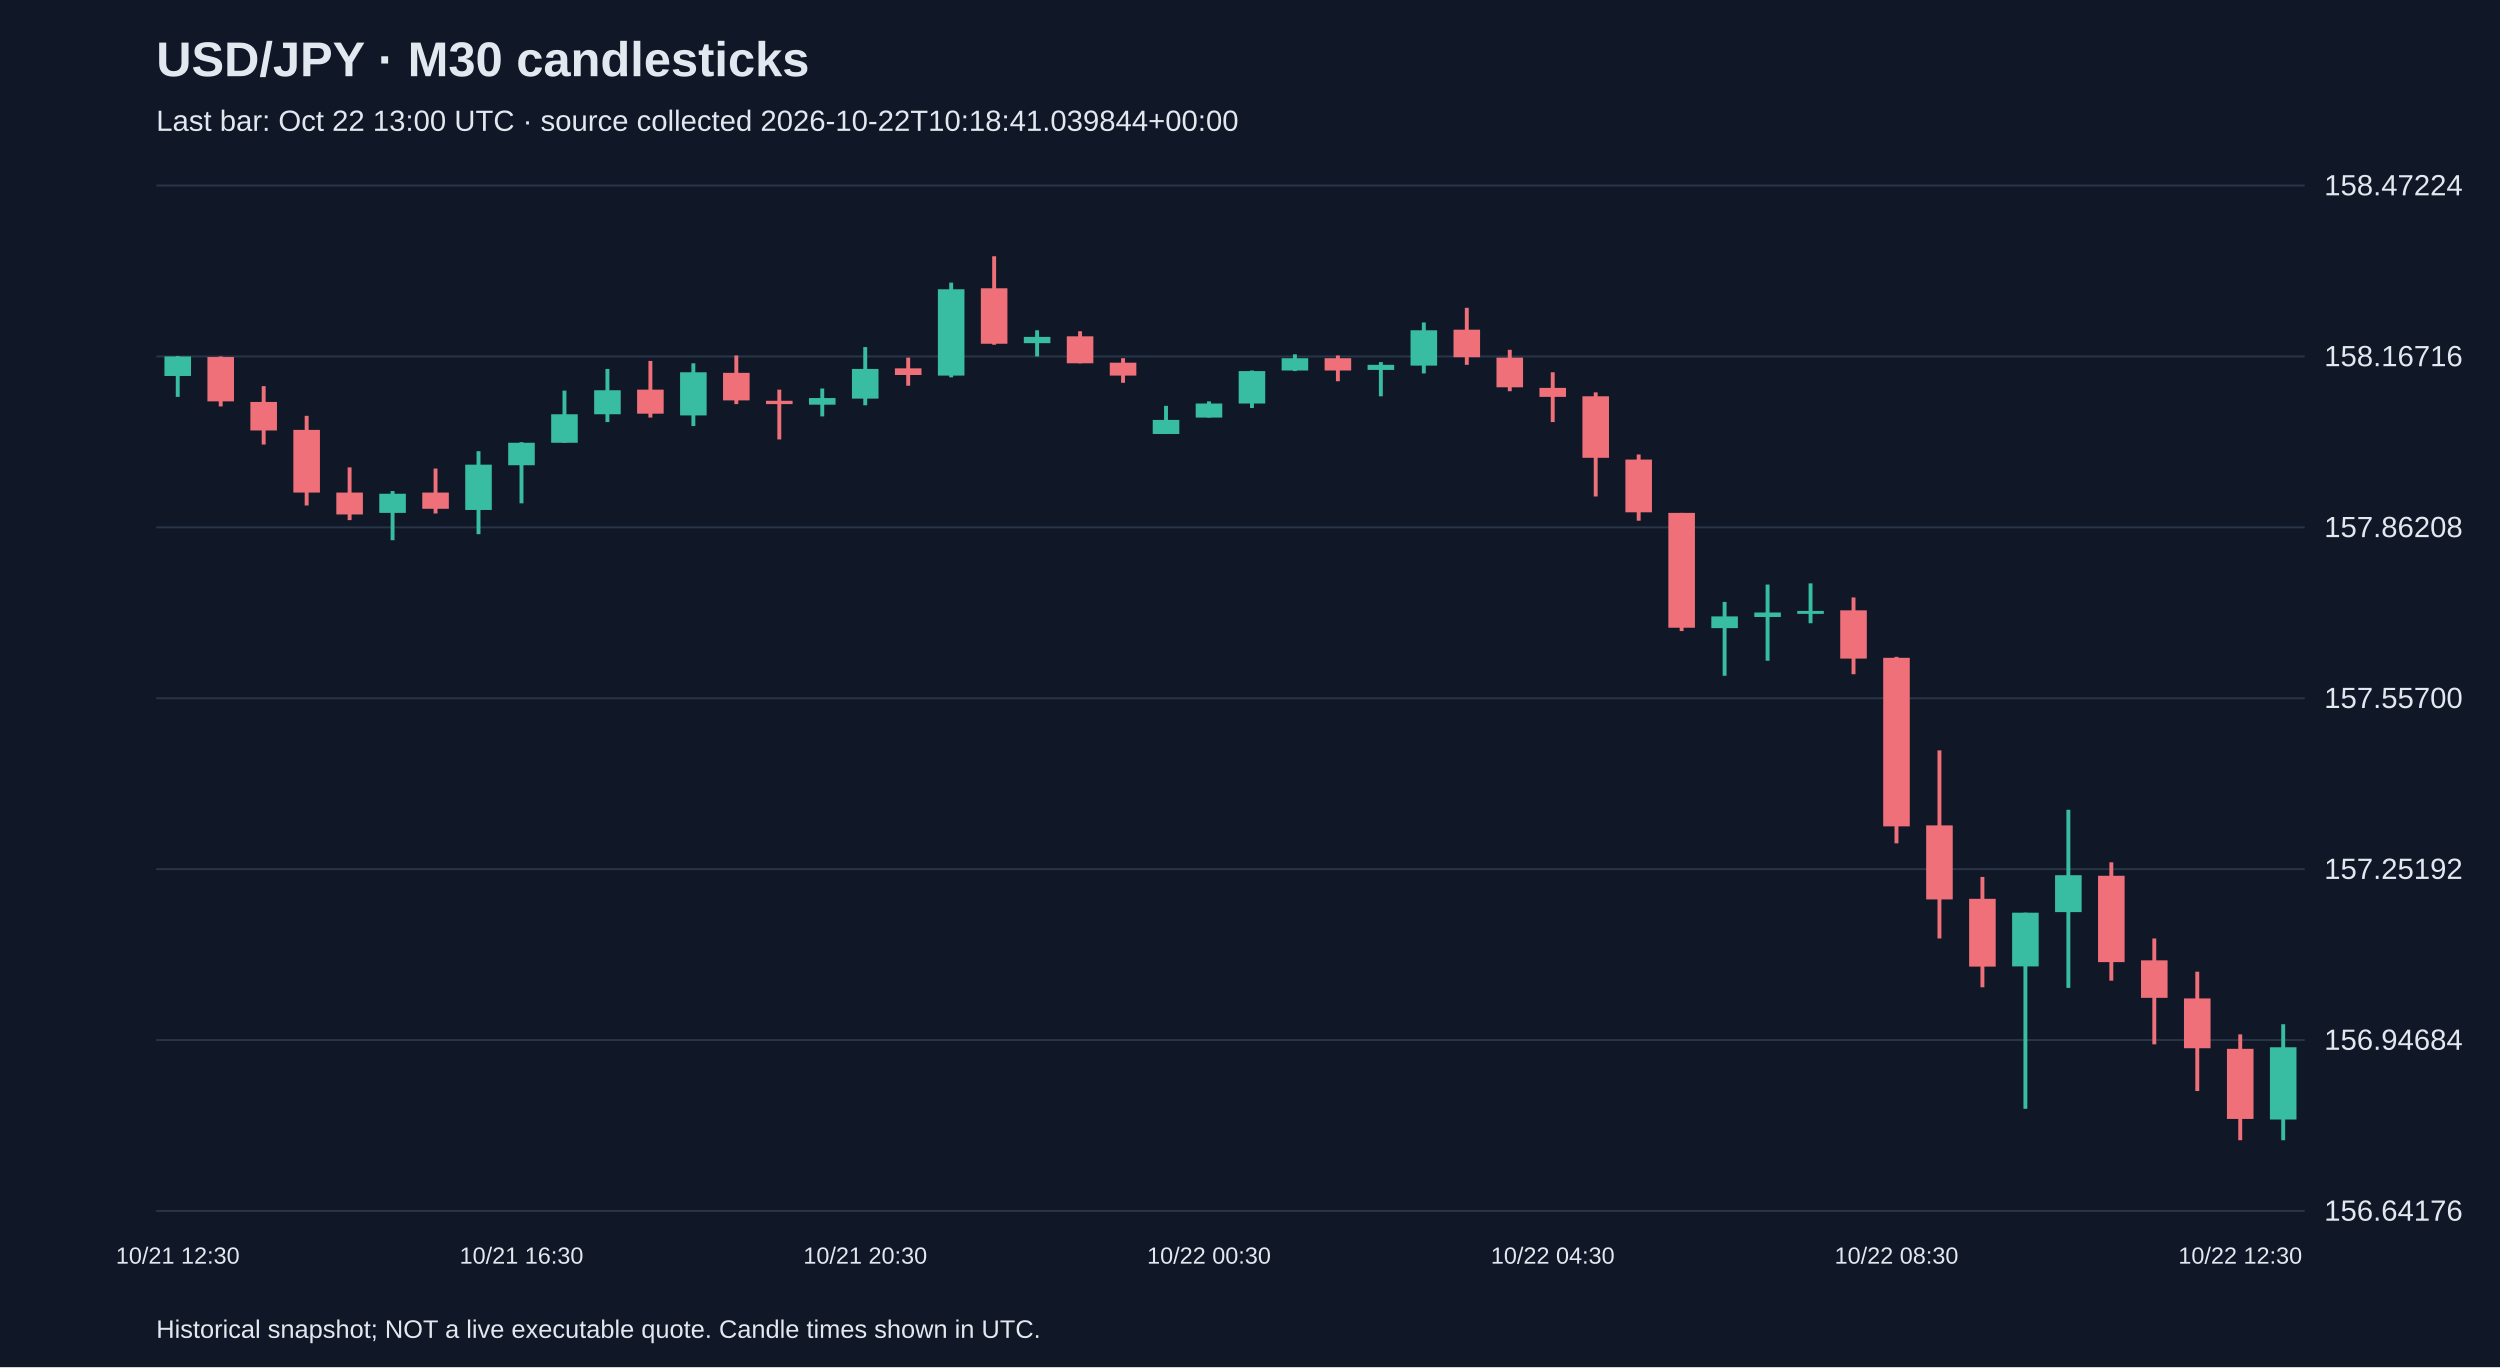
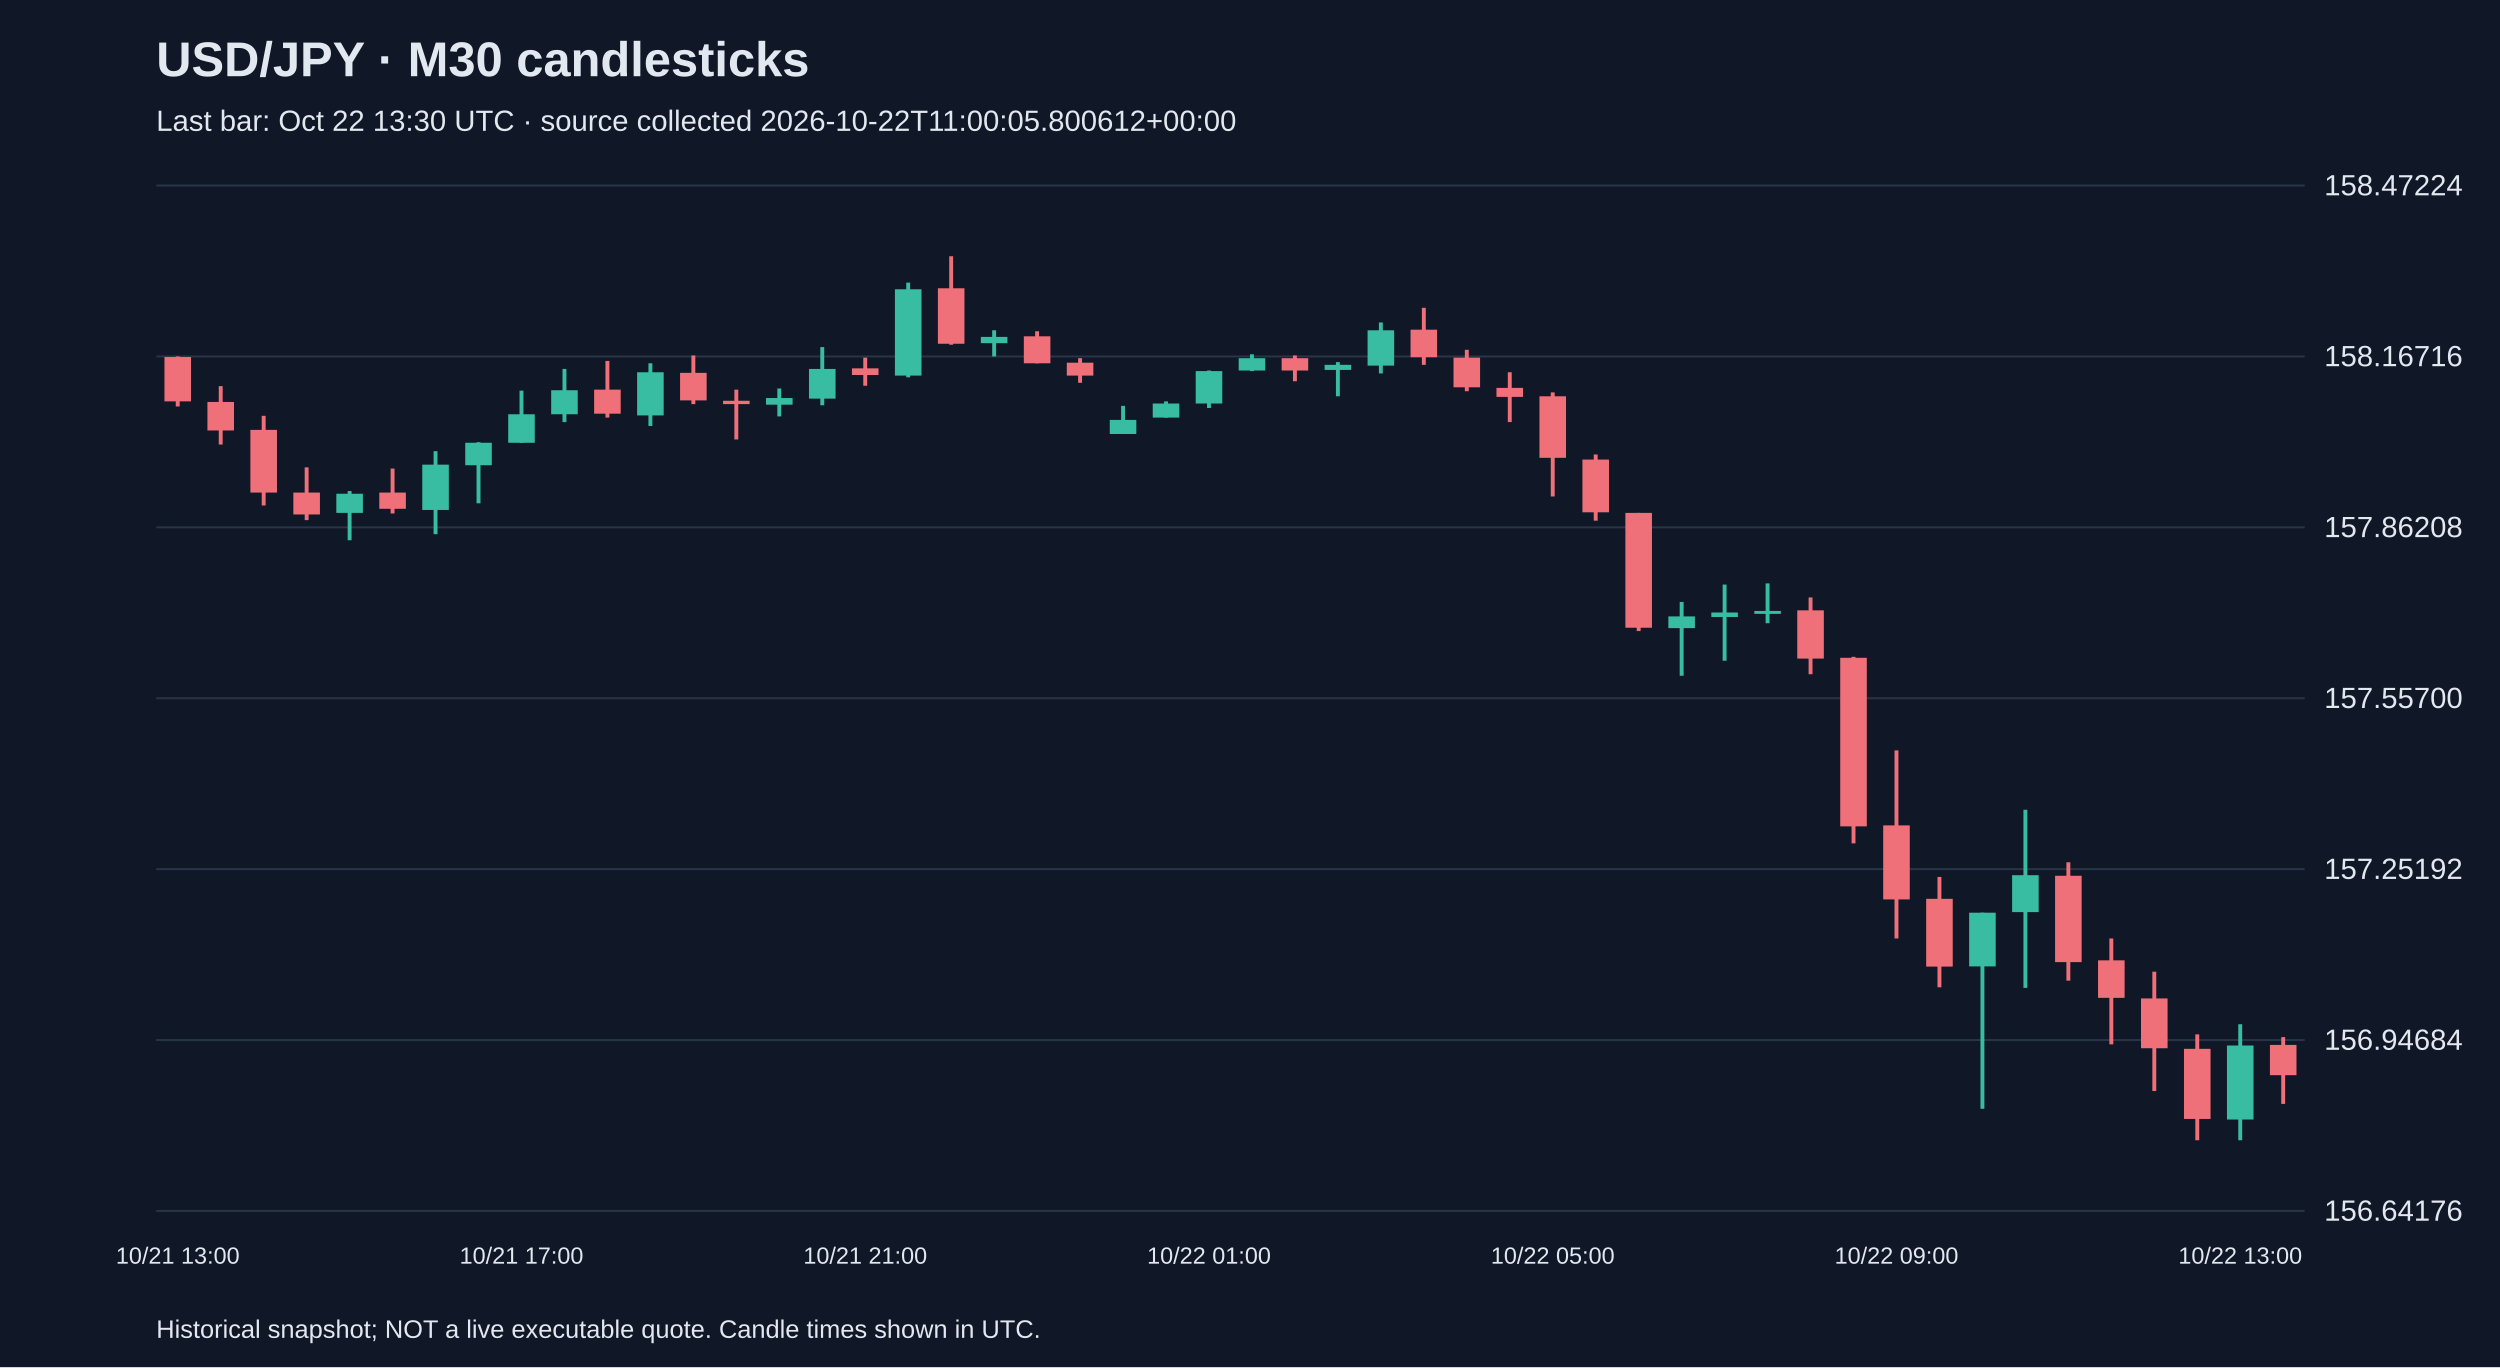
<svg xmlns="http://www.w3.org/2000/svg" viewBox="0 0 1280 700">
  <rect width="100%" height="100%" fill="#101827" />
  <style>text{font-family:Arial,sans-serif;fill:#e2e8f0}</style>
  <text x="80" y="39" font-size="25" font-weight="bold">USD/JPY · M30 candlesticks</text>
-   <text x="80" y="67" font-size="15" fill="#a6b1c5">Last bar: Oct 22 13:00 UTC · source collected 2026-10-22T10:18:41.039844+00:00</text>
+   <text x="80" y="67" font-size="15" fill="#a6b1c5">Last bar: Oct 22 13:30 UTC · source collected 2026-10-22T11:00:05.800612+00:00</text>
  <line x1="80" y1="620.0" x2="1180" y2="620.0" stroke="#283548" />
  <text x="1190" y="625.0" font-size="15">156.64176</text>
  <line x1="80" y1="532.5" x2="1180" y2="532.5" stroke="#283548" />
  <text x="1190" y="537.5" font-size="15">156.94684</text>
  <line x1="80" y1="445.0" x2="1180" y2="445.0" stroke="#283548" />
  <text x="1190" y="450.0" font-size="15">157.25192</text>
  <line x1="80" y1="357.5" x2="1180" y2="357.5" stroke="#283548" />
  <text x="1190" y="362.5" font-size="15">157.55700</text>
  <line x1="80" y1="270.0" x2="1180" y2="270.0" stroke="#283548" />
  <text x="1190" y="275.0" font-size="15">157.86208</text>
  <line x1="80" y1="182.5" x2="1180" y2="182.5" stroke="#283548" />
  <text x="1190" y="187.5" font-size="15">158.16716</text>
  <line x1="80" y1="95.0" x2="1180" y2="95.0" stroke="#283548" />
  <text x="1190" y="100.0" font-size="15">158.47224</text>
-   <line x1="91.0" y1="182.3" x2="91.0" y2="203.2" stroke="#38bca2" stroke-width="2" />
-   <rect x="84.2" y="182.5" width="13.6" height="10.0" fill="#38bca2" />
-   <text x="91.0" y="647" text-anchor="middle" font-size="12">10/21 12:30</text>
-   <line x1="113.0" y1="182.5" x2="113.0" y2="208.1" stroke="#f07079" stroke-width="2" />
-   <rect x="106.2" y="182.8" width="13.6" height="22.7" fill="#f07079" />
-   <line x1="135.0" y1="197.7" x2="135.0" y2="227.6" stroke="#f07079" stroke-width="2" />
-   <rect x="128.2" y="205.8" width="13.6" height="14.6" fill="#f07079" />
-   <line x1="157.0" y1="212.9" x2="157.0" y2="258.8" stroke="#f07079" stroke-width="2" />
-   <rect x="150.2" y="220.1" width="13.6" height="32.1" fill="#f07079" />
-   <line x1="179.0" y1="239.3" x2="179.0" y2="266.3" stroke="#f07079" stroke-width="2" />
-   <rect x="172.2" y="252.2" width="13.6" height="11.2" fill="#f07079" />
-   <line x1="201.0" y1="251.4" x2="201.0" y2="276.6" stroke="#38bca2" stroke-width="2" />
-   <rect x="194.2" y="252.8" width="13.6" height="9.8" fill="#38bca2" />
-   <line x1="223.0" y1="239.9" x2="223.0" y2="262.9" stroke="#f07079" stroke-width="2" />
-   <rect x="216.2" y="252.2" width="13.6" height="8.3" fill="#f07079" />
-   <line x1="245.0" y1="231.0" x2="245.0" y2="273.5" stroke="#38bca2" stroke-width="2" />
-   <rect x="238.2" y="237.9" width="13.6" height="23.2" fill="#38bca2" />
-   <line x1="267.0" y1="226.4" x2="267.0" y2="257.7" stroke="#38bca2" stroke-width="2" />
-   <rect x="260.2" y="226.7" width="13.6" height="11.5" fill="#38bca2" />
-   <text x="267.0" y="647" text-anchor="middle" font-size="12">10/21 16:30</text>
-   <line x1="289.0" y1="200.0" x2="289.0" y2="226.7" stroke="#38bca2" stroke-width="2" />
-   <rect x="282.2" y="212.1" width="13.6" height="14.6" fill="#38bca2" />
-   <line x1="311.0" y1="188.9" x2="311.0" y2="216.1" stroke="#38bca2" stroke-width="2" />
-   <rect x="304.2" y="199.8" width="13.6" height="12.3" fill="#38bca2" />
-   <line x1="333.0" y1="184.8" x2="333.0" y2="213.8" stroke="#f07079" stroke-width="2" />
-   <rect x="326.2" y="199.5" width="13.6" height="12.3" fill="#f07079" />
-   <line x1="355.0" y1="186.0" x2="355.0" y2="218.1" stroke="#38bca2" stroke-width="2" />
-   <rect x="348.2" y="190.6" width="13.6" height="22.1" fill="#38bca2" />
-   <line x1="377.0" y1="182.0" x2="377.0" y2="206.9" stroke="#f07079" stroke-width="2" />
-   <rect x="370.2" y="190.9" width="13.6" height="14.1" fill="#f07079" />
-   <line x1="399.0" y1="199.5" x2="399.0" y2="225.0" stroke="#f07079" stroke-width="2" />
-   <rect x="392.2" y="205.2" width="13.6" height="1.7" fill="#f07079" />
-   <line x1="421.0" y1="198.9" x2="421.0" y2="213.2" stroke="#38bca2" stroke-width="2" />
-   <rect x="414.2" y="203.8" width="13.6" height="3.4" fill="#38bca2" />
-   <line x1="443.0" y1="177.7" x2="443.0" y2="207.5" stroke="#38bca2" stroke-width="2" />
-   <rect x="436.2" y="188.9" width="13.6" height="15.2" fill="#38bca2" />
-   <text x="443.0" y="647" text-anchor="middle" font-size="12">10/21 20:30</text>
-   <line x1="465.0" y1="183.1" x2="465.0" y2="197.5" stroke="#f07079" stroke-width="2" />
-   <rect x="458.2" y="188.6" width="13.6" height="3.4" fill="#f07079" />
-   <line x1="487.0" y1="144.7" x2="487.0" y2="193.2" stroke="#38bca2" stroke-width="2" />
-   <rect x="480.2" y="148.1" width="13.6" height="44.2" fill="#38bca2" />
-   <line x1="509.0" y1="131.2" x2="509.0" y2="176.5" stroke="#f07079" stroke-width="2" />
-   <rect x="502.2" y="147.6" width="13.6" height="28.4" fill="#f07079" />
-   <line x1="531.0" y1="169.1" x2="531.0" y2="182.5" stroke="#38bca2" stroke-width="2" />
-   <rect x="524.2" y="172.5" width="13.6" height="3.2" fill="#38bca2" />
-   <line x1="553.0" y1="169.6" x2="553.0" y2="186.0" stroke="#f07079" stroke-width="2" />
-   <rect x="546.2" y="172.2" width="13.6" height="13.8" fill="#f07079" />
-   <line x1="575.0" y1="183.4" x2="575.0" y2="196.0" stroke="#f07079" stroke-width="2" />
-   <rect x="568.2" y="185.7" width="13.6" height="6.6" fill="#f07079" />
-   <line x1="597.0" y1="207.8" x2="597.0" y2="222.1" stroke="#38bca2" stroke-width="2" />
-   <rect x="590.2" y="215.0" width="13.6" height="7.2" fill="#38bca2" />
-   <line x1="619.0" y1="205.5" x2="619.0" y2="213.8" stroke="#38bca2" stroke-width="2" />
-   <rect x="612.2" y="206.6" width="13.6" height="7.2" fill="#38bca2" />
-   <text x="619.0" y="647" text-anchor="middle" font-size="12">10/22 00:30</text>
-   <line x1="641.0" y1="189.7" x2="641.0" y2="208.9" stroke="#38bca2" stroke-width="2" />
-   <rect x="634.2" y="190.0" width="13.6" height="16.6" fill="#38bca2" />
-   <line x1="663.0" y1="181.4" x2="663.0" y2="190.0" stroke="#38bca2" stroke-width="2" />
-   <rect x="656.2" y="183.4" width="13.6" height="6.3" fill="#38bca2" />
-   <line x1="685.0" y1="182.0" x2="685.0" y2="195.2" stroke="#f07079" stroke-width="2" />
-   <rect x="678.2" y="183.4" width="13.6" height="6.3" fill="#f07079" />
-   <line x1="707.0" y1="185.4" x2="707.0" y2="202.9" stroke="#38bca2" stroke-width="2" />
-   <rect x="700.2" y="186.8" width="13.6" height="2.6" fill="#38bca2" />
-   <line x1="729.0" y1="165.1" x2="729.0" y2="191.2" stroke="#38bca2" stroke-width="2" />
-   <rect x="722.2" y="169.1" width="13.6" height="18.1" fill="#38bca2" />
-   <line x1="751.0" y1="157.6" x2="751.0" y2="186.8" stroke="#f07079" stroke-width="2" />
-   <rect x="744.2" y="168.8" width="13.6" height="14.1" fill="#f07079" />
-   <line x1="773.0" y1="179.1" x2="773.0" y2="200.3" stroke="#f07079" stroke-width="2" />
-   <rect x="766.2" y="183.1" width="13.6" height="15.2" fill="#f07079" />
-   <line x1="795.0" y1="190.6" x2="795.0" y2="216.1" stroke="#f07079" stroke-width="2" />
-   <rect x="788.2" y="198.6" width="13.6" height="4.6" fill="#f07079" />
-   <text x="795.0" y="647" text-anchor="middle" font-size="12">10/22 04:30</text>
-   <line x1="817.0" y1="200.9" x2="817.0" y2="254.2" stroke="#f07079" stroke-width="2" />
-   <rect x="810.2" y="202.9" width="13.6" height="31.5" fill="#f07079" />
-   <line x1="839.0" y1="232.7" x2="839.0" y2="266.6" stroke="#f07079" stroke-width="2" />
-   <rect x="832.2" y="235.3" width="13.6" height="27.0" fill="#f07079" />
-   <line x1="861.0" y1="262.6" x2="861.0" y2="323.1" stroke="#f07079" stroke-width="2" />
-   <rect x="854.2" y="262.6" width="13.6" height="58.8" fill="#f07079" />
-   <line x1="883.0" y1="308.2" x2="883.0" y2="346.0" stroke="#38bca2" stroke-width="2" />
-   <rect x="876.2" y="315.6" width="13.6" height="6.0" fill="#38bca2" />
-   <line x1="905.0" y1="299.3" x2="905.0" y2="338.3" stroke="#38bca2" stroke-width="2" />
-   <rect x="898.2" y="313.6" width="13.6" height="2.3" fill="#38bca2" />
-   <line x1="927.0" y1="298.7" x2="927.0" y2="319.1" stroke="#38bca2" stroke-width="2" />
-   <rect x="920.2" y="312.8" width="13.6" height="1.5" fill="#38bca2" />
-   <line x1="949.0" y1="305.9" x2="949.0" y2="345.2" stroke="#f07079" stroke-width="2" />
-   <rect x="942.2" y="312.5" width="13.6" height="24.7" fill="#f07079" />
-   <line x1="971.0" y1="336.3" x2="971.0" y2="431.8" stroke="#f07079" stroke-width="2" />
-   <rect x="964.2" y="336.8" width="13.6" height="86.3" fill="#f07079" />
-   <text x="971.0" y="647" text-anchor="middle" font-size="12">10/22 08:30</text>
-   <line x1="993.0" y1="384.2" x2="993.0" y2="480.5" stroke="#f07079" stroke-width="2" />
-   <rect x="986.2" y="422.6" width="13.6" height="37.9" fill="#f07079" />
-   <line x1="1015.0" y1="449.0" x2="1015.0" y2="505.5" stroke="#f07079" stroke-width="2" />
-   <rect x="1008.2" y="460.2" width="13.6" height="34.7" fill="#f07079" />
-   <line x1="1037.0" y1="467.3" x2="1037.0" y2="567.7" stroke="#38bca2" stroke-width="2" />
-   <rect x="1030.2" y="467.3" width="13.6" height="27.5" fill="#38bca2" />
-   <line x1="1059.0" y1="414.6" x2="1059.0" y2="505.8" stroke="#38bca2" stroke-width="2" />
-   <rect x="1052.2" y="448.1" width="13.6" height="18.9" fill="#38bca2" />
-   <line x1="1081.0" y1="441.5" x2="1081.0" y2="502.1" stroke="#f07079" stroke-width="2" />
-   <rect x="1074.2" y="448.4" width="13.6" height="44.2" fill="#f07079" />
-   <line x1="1103.0" y1="480.5" x2="1103.0" y2="534.7" stroke="#f07079" stroke-width="2" />
-   <rect x="1096.2" y="491.7" width="13.6" height="19.2" fill="#f07079" />
-   <line x1="1125.0" y1="497.5" x2="1125.0" y2="558.6" stroke="#f07079" stroke-width="2" />
-   <rect x="1118.2" y="511.2" width="13.6" height="25.5" fill="#f07079" />
-   <line x1="1147.0" y1="529.6" x2="1147.0" y2="583.8" stroke="#f07079" stroke-width="2" />
-   <rect x="1140.2" y="537.0" width="13.6" height="35.9" fill="#f07079" />
-   <text x="1147.0" y="647" text-anchor="middle" font-size="12">10/22 12:30</text>
-   <line x1="1169.0" y1="524.4" x2="1169.0" y2="583.8" stroke="#38bca2" stroke-width="2" />
-   <rect x="1162.2" y="536.2" width="13.6" height="37.0" fill="#38bca2" />
+   <line x1="91.0" y1="182.5" x2="91.0" y2="208.1" stroke="#f07079" stroke-width="2" />
+   <rect x="84.2" y="182.8" width="13.6" height="22.7" fill="#f07079" />
+   <text x="91.0" y="647" text-anchor="middle" font-size="12">10/21 13:00</text>
+   <line x1="113.0" y1="197.7" x2="113.0" y2="227.6" stroke="#f07079" stroke-width="2" />
+   <rect x="106.2" y="205.8" width="13.6" height="14.6" fill="#f07079" />
+   <line x1="135.0" y1="212.9" x2="135.0" y2="258.8" stroke="#f07079" stroke-width="2" />
+   <rect x="128.2" y="220.1" width="13.6" height="32.1" fill="#f07079" />
+   <line x1="157.0" y1="239.3" x2="157.0" y2="266.3" stroke="#f07079" stroke-width="2" />
+   <rect x="150.2" y="252.2" width="13.6" height="11.2" fill="#f07079" />
+   <line x1="179.0" y1="251.4" x2="179.0" y2="276.6" stroke="#38bca2" stroke-width="2" />
+   <rect x="172.2" y="252.8" width="13.6" height="9.8" fill="#38bca2" />
+   <line x1="201.0" y1="239.9" x2="201.0" y2="262.9" stroke="#f07079" stroke-width="2" />
+   <rect x="194.2" y="252.2" width="13.6" height="8.3" fill="#f07079" />
+   <line x1="223.0" y1="231.0" x2="223.0" y2="273.5" stroke="#38bca2" stroke-width="2" />
+   <rect x="216.2" y="237.9" width="13.6" height="23.2" fill="#38bca2" />
+   <line x1="245.0" y1="226.4" x2="245.0" y2="257.7" stroke="#38bca2" stroke-width="2" />
+   <rect x="238.2" y="226.7" width="13.6" height="11.5" fill="#38bca2" />
+   <line x1="267.0" y1="200.0" x2="267.0" y2="226.7" stroke="#38bca2" stroke-width="2" />
+   <rect x="260.2" y="212.1" width="13.6" height="14.6" fill="#38bca2" />
+   <text x="267.0" y="647" text-anchor="middle" font-size="12">10/21 17:00</text>
+   <line x1="289.0" y1="188.9" x2="289.0" y2="216.1" stroke="#38bca2" stroke-width="2" />
+   <rect x="282.2" y="199.8" width="13.6" height="12.3" fill="#38bca2" />
+   <line x1="311.0" y1="184.8" x2="311.0" y2="213.8" stroke="#f07079" stroke-width="2" />
+   <rect x="304.2" y="199.5" width="13.6" height="12.3" fill="#f07079" />
+   <line x1="333.0" y1="186.0" x2="333.0" y2="218.1" stroke="#38bca2" stroke-width="2" />
+   <rect x="326.2" y="190.6" width="13.6" height="22.1" fill="#38bca2" />
+   <line x1="355.0" y1="182.0" x2="355.0" y2="206.9" stroke="#f07079" stroke-width="2" />
+   <rect x="348.2" y="190.9" width="13.6" height="14.1" fill="#f07079" />
+   <line x1="377.0" y1="199.5" x2="377.0" y2="225.0" stroke="#f07079" stroke-width="2" />
+   <rect x="370.2" y="205.2" width="13.6" height="1.7" fill="#f07079" />
+   <line x1="399.0" y1="198.9" x2="399.0" y2="213.2" stroke="#38bca2" stroke-width="2" />
+   <rect x="392.2" y="203.8" width="13.6" height="3.4" fill="#38bca2" />
+   <line x1="421.0" y1="177.7" x2="421.0" y2="207.5" stroke="#38bca2" stroke-width="2" />
+   <rect x="414.2" y="188.9" width="13.6" height="15.2" fill="#38bca2" />
+   <line x1="443.0" y1="183.1" x2="443.0" y2="197.5" stroke="#f07079" stroke-width="2" />
+   <rect x="436.2" y="188.6" width="13.6" height="3.4" fill="#f07079" />
+   <text x="443.0" y="647" text-anchor="middle" font-size="12">10/21 21:00</text>
+   <line x1="465.0" y1="144.7" x2="465.0" y2="193.2" stroke="#38bca2" stroke-width="2" />
+   <rect x="458.2" y="148.1" width="13.6" height="44.2" fill="#38bca2" />
+   <line x1="487.0" y1="131.2" x2="487.0" y2="176.5" stroke="#f07079" stroke-width="2" />
+   <rect x="480.2" y="147.6" width="13.6" height="28.4" fill="#f07079" />
+   <line x1="509.0" y1="169.1" x2="509.0" y2="182.5" stroke="#38bca2" stroke-width="2" />
+   <rect x="502.2" y="172.5" width="13.6" height="3.2" fill="#38bca2" />
+   <line x1="531.0" y1="169.6" x2="531.0" y2="186.0" stroke="#f07079" stroke-width="2" />
+   <rect x="524.2" y="172.2" width="13.6" height="13.8" fill="#f07079" />
+   <line x1="553.0" y1="183.4" x2="553.0" y2="196.0" stroke="#f07079" stroke-width="2" />
+   <rect x="546.2" y="185.7" width="13.6" height="6.6" fill="#f07079" />
+   <line x1="575.0" y1="207.8" x2="575.0" y2="222.1" stroke="#38bca2" stroke-width="2" />
+   <rect x="568.2" y="215.0" width="13.6" height="7.2" fill="#38bca2" />
+   <line x1="597.0" y1="205.5" x2="597.0" y2="213.8" stroke="#38bca2" stroke-width="2" />
+   <rect x="590.2" y="206.6" width="13.6" height="7.2" fill="#38bca2" />
+   <line x1="619.0" y1="189.7" x2="619.0" y2="208.9" stroke="#38bca2" stroke-width="2" />
+   <rect x="612.2" y="190.0" width="13.6" height="16.6" fill="#38bca2" />
+   <text x="619.0" y="647" text-anchor="middle" font-size="12">10/22 01:00</text>
+   <line x1="641.0" y1="181.4" x2="641.0" y2="190.0" stroke="#38bca2" stroke-width="2" />
+   <rect x="634.2" y="183.4" width="13.6" height="6.3" fill="#38bca2" />
+   <line x1="663.0" y1="182.0" x2="663.0" y2="195.2" stroke="#f07079" stroke-width="2" />
+   <rect x="656.2" y="183.4" width="13.6" height="6.3" fill="#f07079" />
+   <line x1="685.0" y1="185.4" x2="685.0" y2="202.9" stroke="#38bca2" stroke-width="2" />
+   <rect x="678.2" y="186.8" width="13.6" height="2.6" fill="#38bca2" />
+   <line x1="707.0" y1="165.1" x2="707.0" y2="191.2" stroke="#38bca2" stroke-width="2" />
+   <rect x="700.2" y="169.1" width="13.6" height="18.1" fill="#38bca2" />
+   <line x1="729.0" y1="157.6" x2="729.0" y2="186.8" stroke="#f07079" stroke-width="2" />
+   <rect x="722.2" y="168.8" width="13.6" height="14.1" fill="#f07079" />
+   <line x1="751.0" y1="179.1" x2="751.0" y2="200.3" stroke="#f07079" stroke-width="2" />
+   <rect x="744.2" y="183.1" width="13.6" height="15.2" fill="#f07079" />
+   <line x1="773.0" y1="190.6" x2="773.0" y2="216.1" stroke="#f07079" stroke-width="2" />
+   <rect x="766.2" y="198.6" width="13.6" height="4.6" fill="#f07079" />
+   <line x1="795.0" y1="200.9" x2="795.0" y2="254.2" stroke="#f07079" stroke-width="2" />
+   <rect x="788.2" y="202.9" width="13.6" height="31.5" fill="#f07079" />
+   <text x="795.0" y="647" text-anchor="middle" font-size="12">10/22 05:00</text>
+   <line x1="817.0" y1="232.7" x2="817.0" y2="266.6" stroke="#f07079" stroke-width="2" />
+   <rect x="810.2" y="235.3" width="13.6" height="27.0" fill="#f07079" />
+   <line x1="839.0" y1="262.6" x2="839.0" y2="323.1" stroke="#f07079" stroke-width="2" />
+   <rect x="832.2" y="262.6" width="13.6" height="58.8" fill="#f07079" />
+   <line x1="861.0" y1="308.2" x2="861.0" y2="346.0" stroke="#38bca2" stroke-width="2" />
+   <rect x="854.2" y="315.6" width="13.6" height="6.0" fill="#38bca2" />
+   <line x1="883.0" y1="299.3" x2="883.0" y2="338.3" stroke="#38bca2" stroke-width="2" />
+   <rect x="876.2" y="313.6" width="13.6" height="2.3" fill="#38bca2" />
+   <line x1="905.0" y1="298.7" x2="905.0" y2="319.1" stroke="#38bca2" stroke-width="2" />
+   <rect x="898.2" y="312.8" width="13.6" height="1.5" fill="#38bca2" />
+   <line x1="927.0" y1="305.9" x2="927.0" y2="345.2" stroke="#f07079" stroke-width="2" />
+   <rect x="920.2" y="312.5" width="13.6" height="24.7" fill="#f07079" />
+   <line x1="949.0" y1="336.3" x2="949.0" y2="431.8" stroke="#f07079" stroke-width="2" />
+   <rect x="942.2" y="336.8" width="13.6" height="86.3" fill="#f07079" />
+   <line x1="971.0" y1="384.2" x2="971.0" y2="480.5" stroke="#f07079" stroke-width="2" />
+   <rect x="964.2" y="422.6" width="13.6" height="37.9" fill="#f07079" />
+   <text x="971.0" y="647" text-anchor="middle" font-size="12">10/22 09:00</text>
+   <line x1="993.0" y1="449.0" x2="993.0" y2="505.5" stroke="#f07079" stroke-width="2" />
+   <rect x="986.2" y="460.2" width="13.6" height="34.7" fill="#f07079" />
+   <line x1="1015.0" y1="467.3" x2="1015.0" y2="567.7" stroke="#38bca2" stroke-width="2" />
+   <rect x="1008.2" y="467.3" width="13.6" height="27.5" fill="#38bca2" />
+   <line x1="1037.0" y1="414.6" x2="1037.0" y2="505.8" stroke="#38bca2" stroke-width="2" />
+   <rect x="1030.2" y="448.1" width="13.6" height="18.9" fill="#38bca2" />
+   <line x1="1059.0" y1="441.5" x2="1059.0" y2="502.1" stroke="#f07079" stroke-width="2" />
+   <rect x="1052.2" y="448.4" width="13.6" height="44.2" fill="#f07079" />
+   <line x1="1081.0" y1="480.5" x2="1081.0" y2="534.7" stroke="#f07079" stroke-width="2" />
+   <rect x="1074.2" y="491.7" width="13.6" height="19.2" fill="#f07079" />
+   <line x1="1103.0" y1="497.5" x2="1103.0" y2="558.6" stroke="#f07079" stroke-width="2" />
+   <rect x="1096.2" y="511.2" width="13.6" height="25.5" fill="#f07079" />
+   <line x1="1125.0" y1="529.6" x2="1125.0" y2="583.8" stroke="#f07079" stroke-width="2" />
+   <rect x="1118.2" y="537.0" width="13.6" height="35.9" fill="#f07079" />
+   <line x1="1147.0" y1="524.4" x2="1147.0" y2="583.8" stroke="#38bca2" stroke-width="2" />
+   <rect x="1140.2" y="535.3" width="13.6" height="37.9" fill="#38bca2" />
+   <text x="1147.0" y="647" text-anchor="middle" font-size="12">10/22 13:00</text>
+   <line x1="1169.0" y1="531.0" x2="1169.0" y2="565.2" stroke="#f07079" stroke-width="2" />
+   <rect x="1162.2" y="535.0" width="13.6" height="15.5" fill="#f07079" />
  <text x="80" y="685" font-size="13">Historical snapshot; NOT a live executable quote. Candle times shown in UTC.</text>
</svg>
